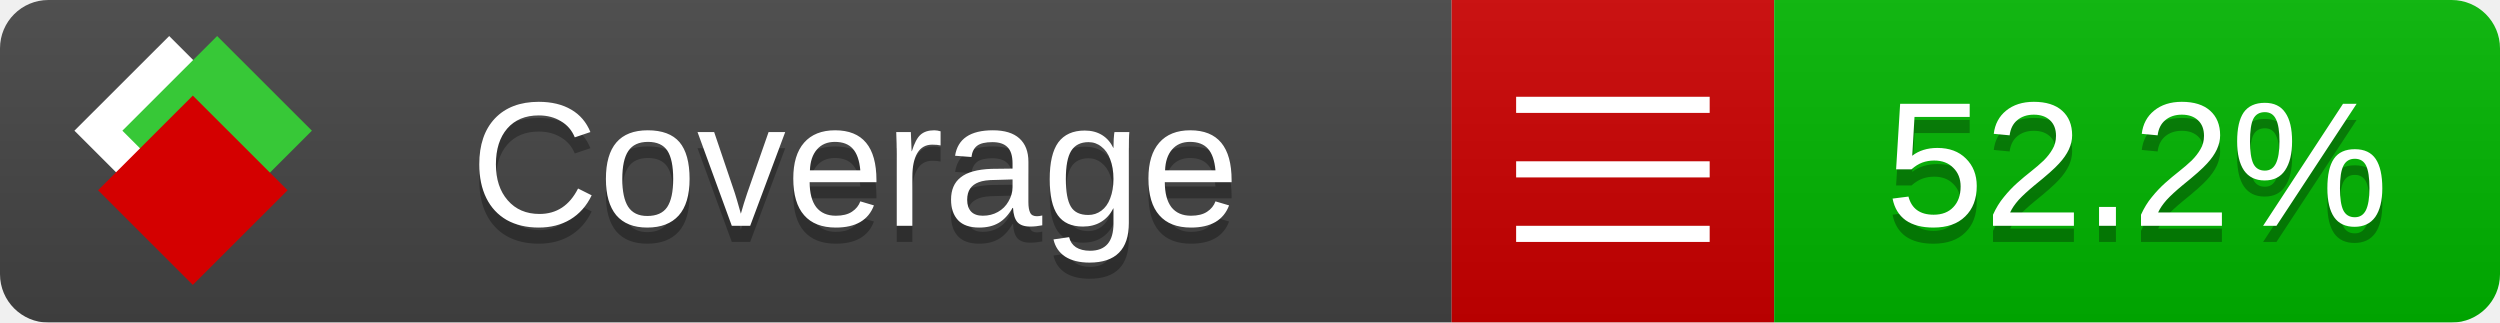
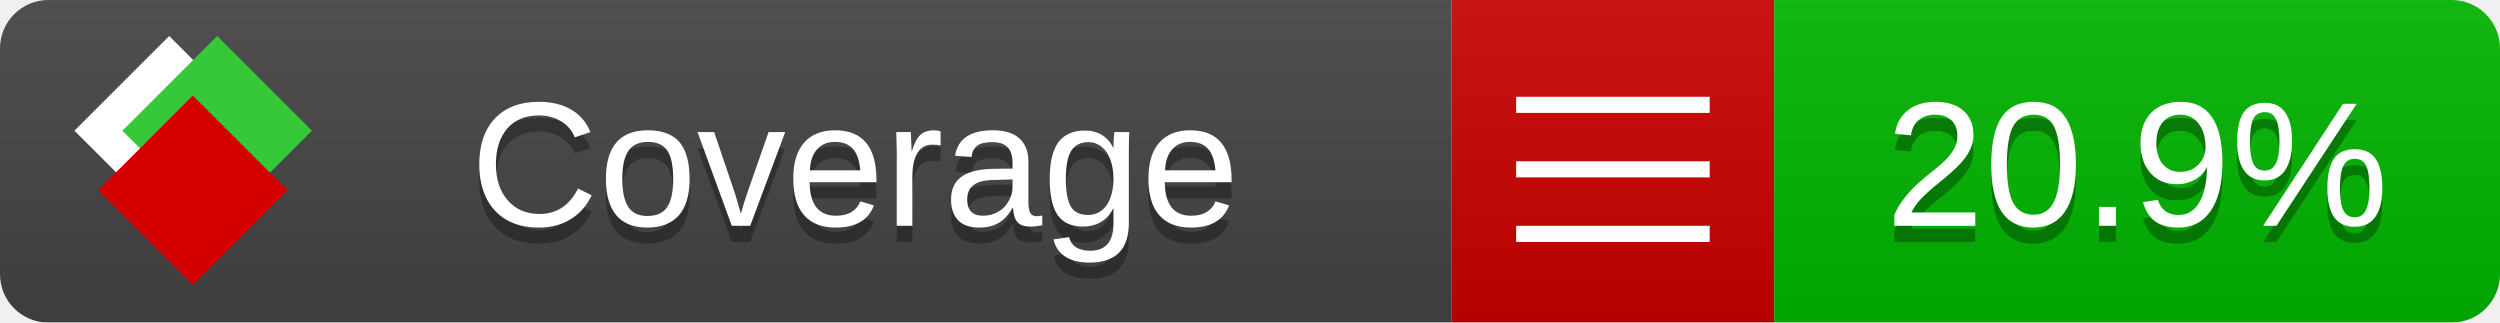
<svg xmlns="http://www.w3.org/2000/svg" xmlns:xlink="http://www.w3.org/1999/xlink" width="155" height="20">
  <style type="text/css">
          
            @keyframes fade1 {
                0% { visibility: visible; opacity: 1; }
               23% { visibility: visible; opacity: 1; }
               25% { visibility: hidden; opacity: 0; }
               48% { visibility: hidden; opacity: 0; }
               50% { visibility: hidden; opacity: 0; }
               73% { visibility: hidden; opacity: 0; }
               75% { visibility: hidden; opacity: 0; }
               98% { visibility: hidden; opacity: 0; }
              100% { visibility: visible; opacity: 1; }
            }
            @keyframes fade2 {
                0% { visibility: hidden; opacity: 0; }
               23% { visibility: hidden; opacity: 0; }
               25% { visibility: visible; opacity: 1; }
               48% { visibility: visible; opacity: 1; }
               50% { visibility: hidden; opacity: 0; }
               73% { visibility: hidden; opacity: 0; }
               75% { visibility: hidden; opacity: 0; }
               98% { visibility: hidden; opacity: 0; }
              100% { visibility: hidden; opacity: 0; }
            }
            @keyframes fade3 {
                0% { visibility: hidden; opacity: 0; }
               23% { visibility: hidden; opacity: 0; }
               25% { visibility: hidden; opacity: 0; }
               48% { visibility: hidden; opacity: 0; }
               50% { visibility: visible; opacity: 1; }
               73% { visibility: visible; opacity: 1; }
               75% { visibility: hidden; opacity: 0; }
               98% { visibility: hidden; opacity: 0; }
              100% { visibility: hidden; opacity: 0; }
            }
            @keyframes fade4 {
                0% { visibility: hidden; opacity: 0; }
               23% { visibility: hidden; opacity: 0; }
               25% { visibility: hidden; opacity: 0; }
               48% { visibility: hidden; opacity: 0; }
               50% { visibility: hidden; opacity: 0; }
               73% { visibility: hidden; opacity: 0; }
               75% { visibility: visible; opacity: 1; }
               98% { visibility: visible; opacity: 1; }
              100% { visibility: hidden; opacity: 0; }
            }
            .linecoverage {
                animation-duration: 15s;
                animation-name: fade1;
                animation-iteration-count: infinite;
            }
            .branchcoverage {
                animation-duration: 15s;
                animation-name: fade2;
                animation-iteration-count: infinite;
            }
            .methodcoverage {
                animation-duration: 15s;
                animation-name: fade3;
                animation-iteration-count: infinite;
            }
            .fullmethodcoverage {
                animation-duration: 15s;
                animation-name: fade4;
                animation-iteration-count: infinite;
            }
          
    </style>
  <defs>
    <linearGradient id="gradient" x2="0" y2="100%">
      <stop offset="0" stop-color="#bbb" stop-opacity=".1" />
      <stop offset="1" stop-opacity=".1" />
    </linearGradient>
    <linearGradient id="c">
      <stop offset="0" stop-color="#d40000" />
      <stop offset="1" stop-color="#ff2a2a" />
    </linearGradient>
    <linearGradient id="a">
      <stop offset="0" stop-color="#e0e0de" />
      <stop offset="1" stop-color="#fff" />
    </linearGradient>
    <linearGradient id="b">
      <stop offset="0" stop-color="#37c837" />
      <stop offset="1" stop-color="#217821" />
    </linearGradient>
    <linearGradient xlink:href="#a" id="e" x1="106.44" x2="69.96" y1="-11.96" y2="-46.84" gradientTransform="matrix(-.8426 -.00045 -.00045 -.8426 -94.27 -75.82)" gradientUnits="userSpaceOnUse" />
    <linearGradient xlink:href="#b" id="f" x1="56.19" x2="77.97" y1="-23.45" y2="10.62" gradientTransform="matrix(.8426 .00045 .00045 .8426 94.27 75.82)" gradientUnits="userSpaceOnUse" />
    <linearGradient xlink:href="#c" id="g" x1="79.98" x2="132.9" y1="10.79" y2="10.79" gradientTransform="matrix(.8426 .00045 .00045 .8426 94.27 75.82)" gradientUnits="userSpaceOnUse" />
    <mask id="mask">
      <rect width="155" height="20" rx="3" fill="#fff" />
    </mask>
    <g id="icon" transform="matrix(.04486 0 0 .04481 -.48 -.63)">
      <rect width="52.92" height="52.92" x="-109.72" y="-27.13" fill="url(#e)" transform="rotate(-135)" />
      <rect width="52.92" height="52.92" x="70.19" y="-39.18" fill="url(#f)" transform="rotate(45)" />
      <rect width="52.92" height="52.92" x="80.05" y="-15.74" fill="url(#g)" transform="rotate(45)" />
    </g>
  </defs>
  <g mask="url(#mask)">
    <rect x="0" y="0" width="90" height="20" fill="#444" />
    <rect x="90" y="0" width="20" height="20" fill="#c00" />
    <rect x="110" y="0" width="45" height="20" fill="#00B600" />
    <rect x="0" y="0" width="155" height="20" fill="url(#gradient)" />
  </g>
  <g>
    <path class="" stroke="#fff" d="M94 6.5 h12 M94 10.5 h12 M94 14.5 h12" />
  </g>
  <g fill="#fff" text-anchor="middle" font-family="Verdana,Arial,Geneva,sans-serif" font-size="11">
    <a xlink:href="https://github.com/danielpalme/ReportGenerator" target="_top">
      <use xlink:href="#icon" transform="translate(3,1) scale(3.5)" />
    </a>
    <text x="53" y="15" fill="#010101" fill-opacity=".3">Coverage</text>
    <text x="53" y="14" fill="#fff">Coverage</text>
-     <text class="" x="132.5" y="15" fill="#010101" fill-opacity=".3">52.2%</text>
-     <text class="" x="132.5" y="14">52.2%</text>
+     <text class="" x="132.5" y="15" fill="#010101" fill-opacity=".3">20.9%</text>
+     <text class="" x="132.5" y="14">20.9%</text>
  </g>
  <g>
    <rect class="" x="90" y="0" width="65" height="20" fill-opacity="0" />
  </g>
</svg>
